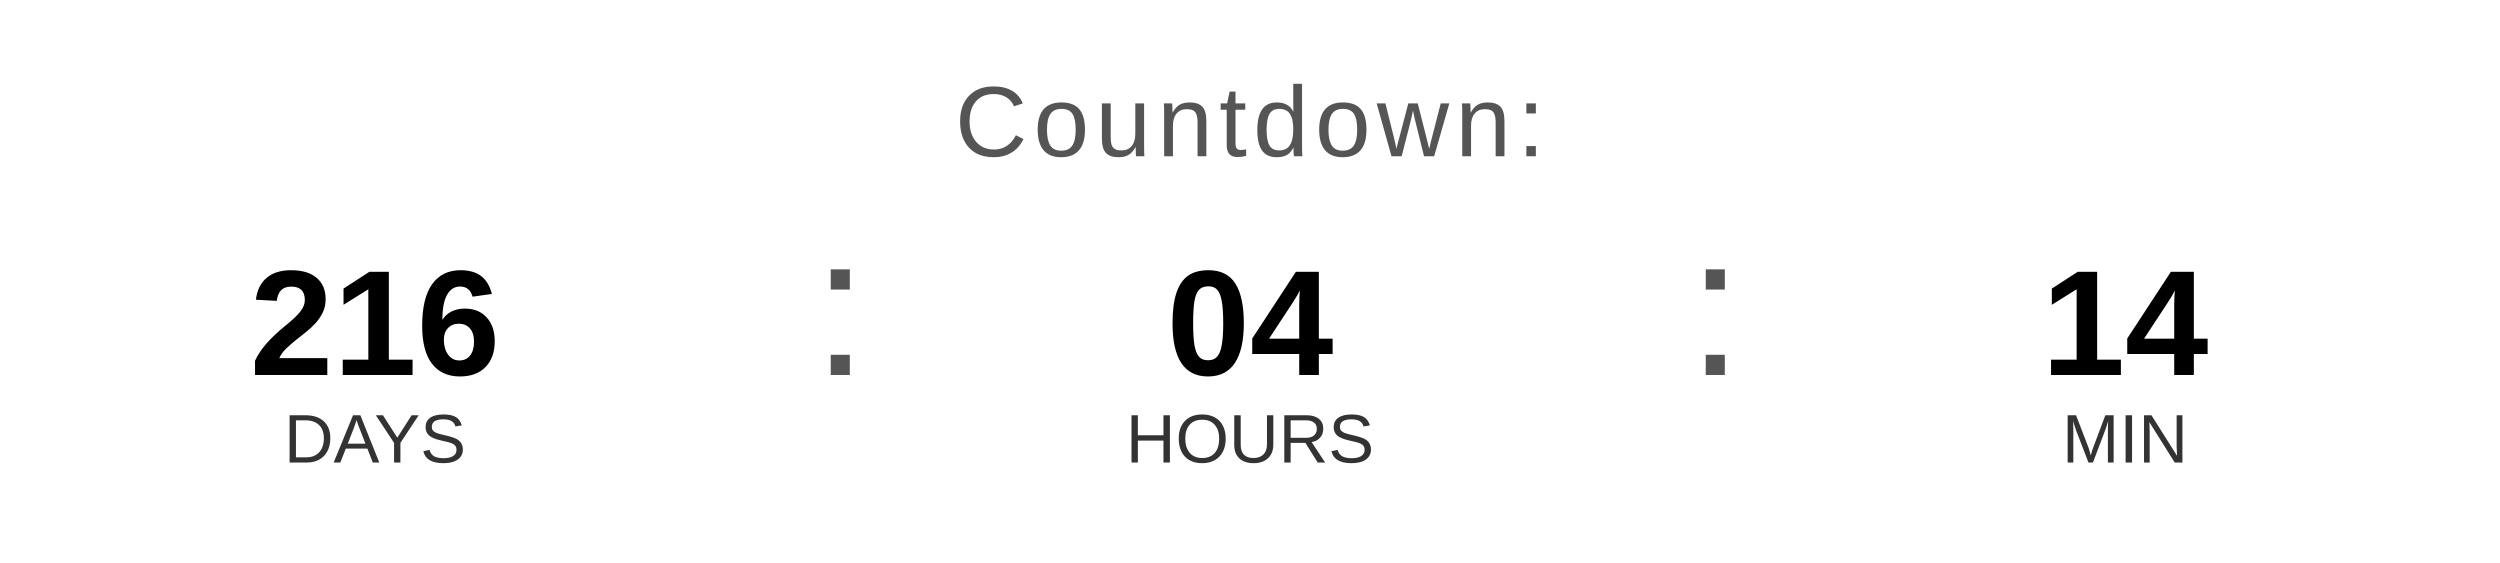
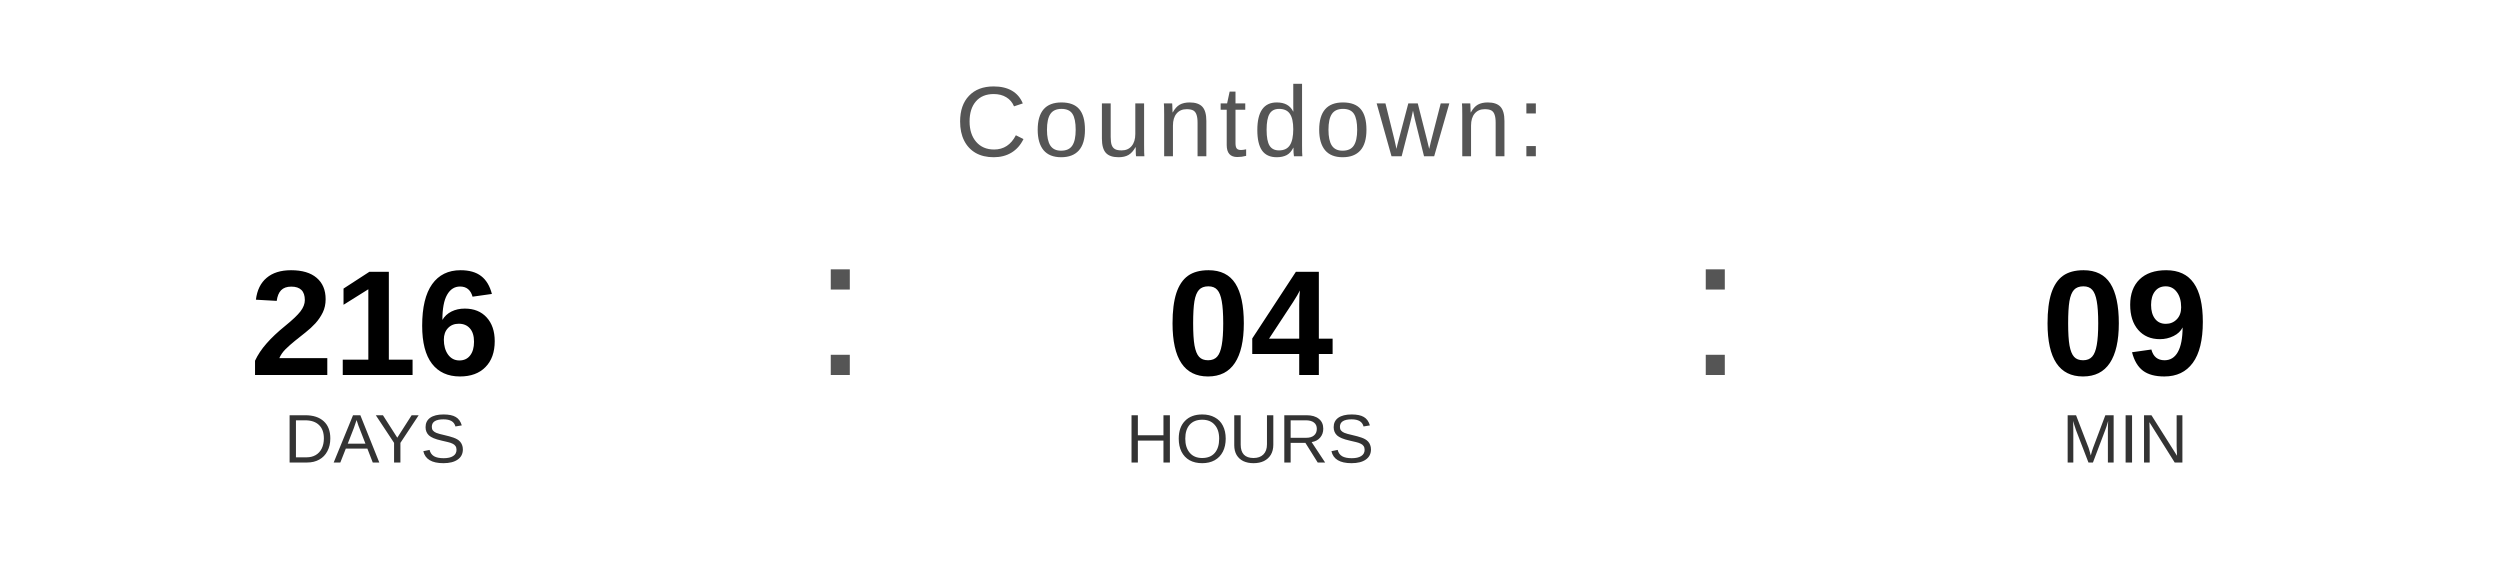
<svg xmlns="http://www.w3.org/2000/svg" width="400" height="90" viewBox="0 0 400 90">
  <text x="200" y="25" font-family="Arial, Helvetica, sans-serif" font-size="16" fill="#555555" text-anchor="middle" letter-spacing="1">
    Countdown:
  </text>
  <text x="60" y="60" font-family="Arial, Helvetica, sans-serif" font-size="24" font-weight="bold" fill="#000000" text-anchor="middle">216</text>
  <text x="60" y="74" font-family="Arial, Helvetica, sans-serif" font-size="11" fill="#333333" text-anchor="middle">DAYS</text>
  <text x="130" y="60" font-family="Arial, sans-serif" font-size="32" fill="#555555">:</text>
  <text x="200" y="60" font-family="Arial, Helvetica, sans-serif" font-size="24" font-weight="bold" fill="#000000" text-anchor="middle">04</text>
  <text x="200" y="74" font-family="Arial, Helvetica, sans-serif" font-size="11" fill="#333333" text-anchor="middle">HOURS</text>
  <text x="270" y="60" font-family="Arial, sans-serif" font-size="32" fill="#555555">:</text>
-   <text x="340" y="60" font-family="Arial, Helvetica, sans-serif" font-size="24" font-weight="bold" fill="#000000" text-anchor="middle">14</text>
+   <text x="340" y="60" font-family="Arial, Helvetica, sans-serif" font-size="24" font-weight="bold" fill="#000000" text-anchor="middle">09</text>
  <text x="340" y="74" font-family="Arial, Helvetica, sans-serif" font-size="11" fill="#333333" text-anchor="middle">MIN</text>
</svg>
